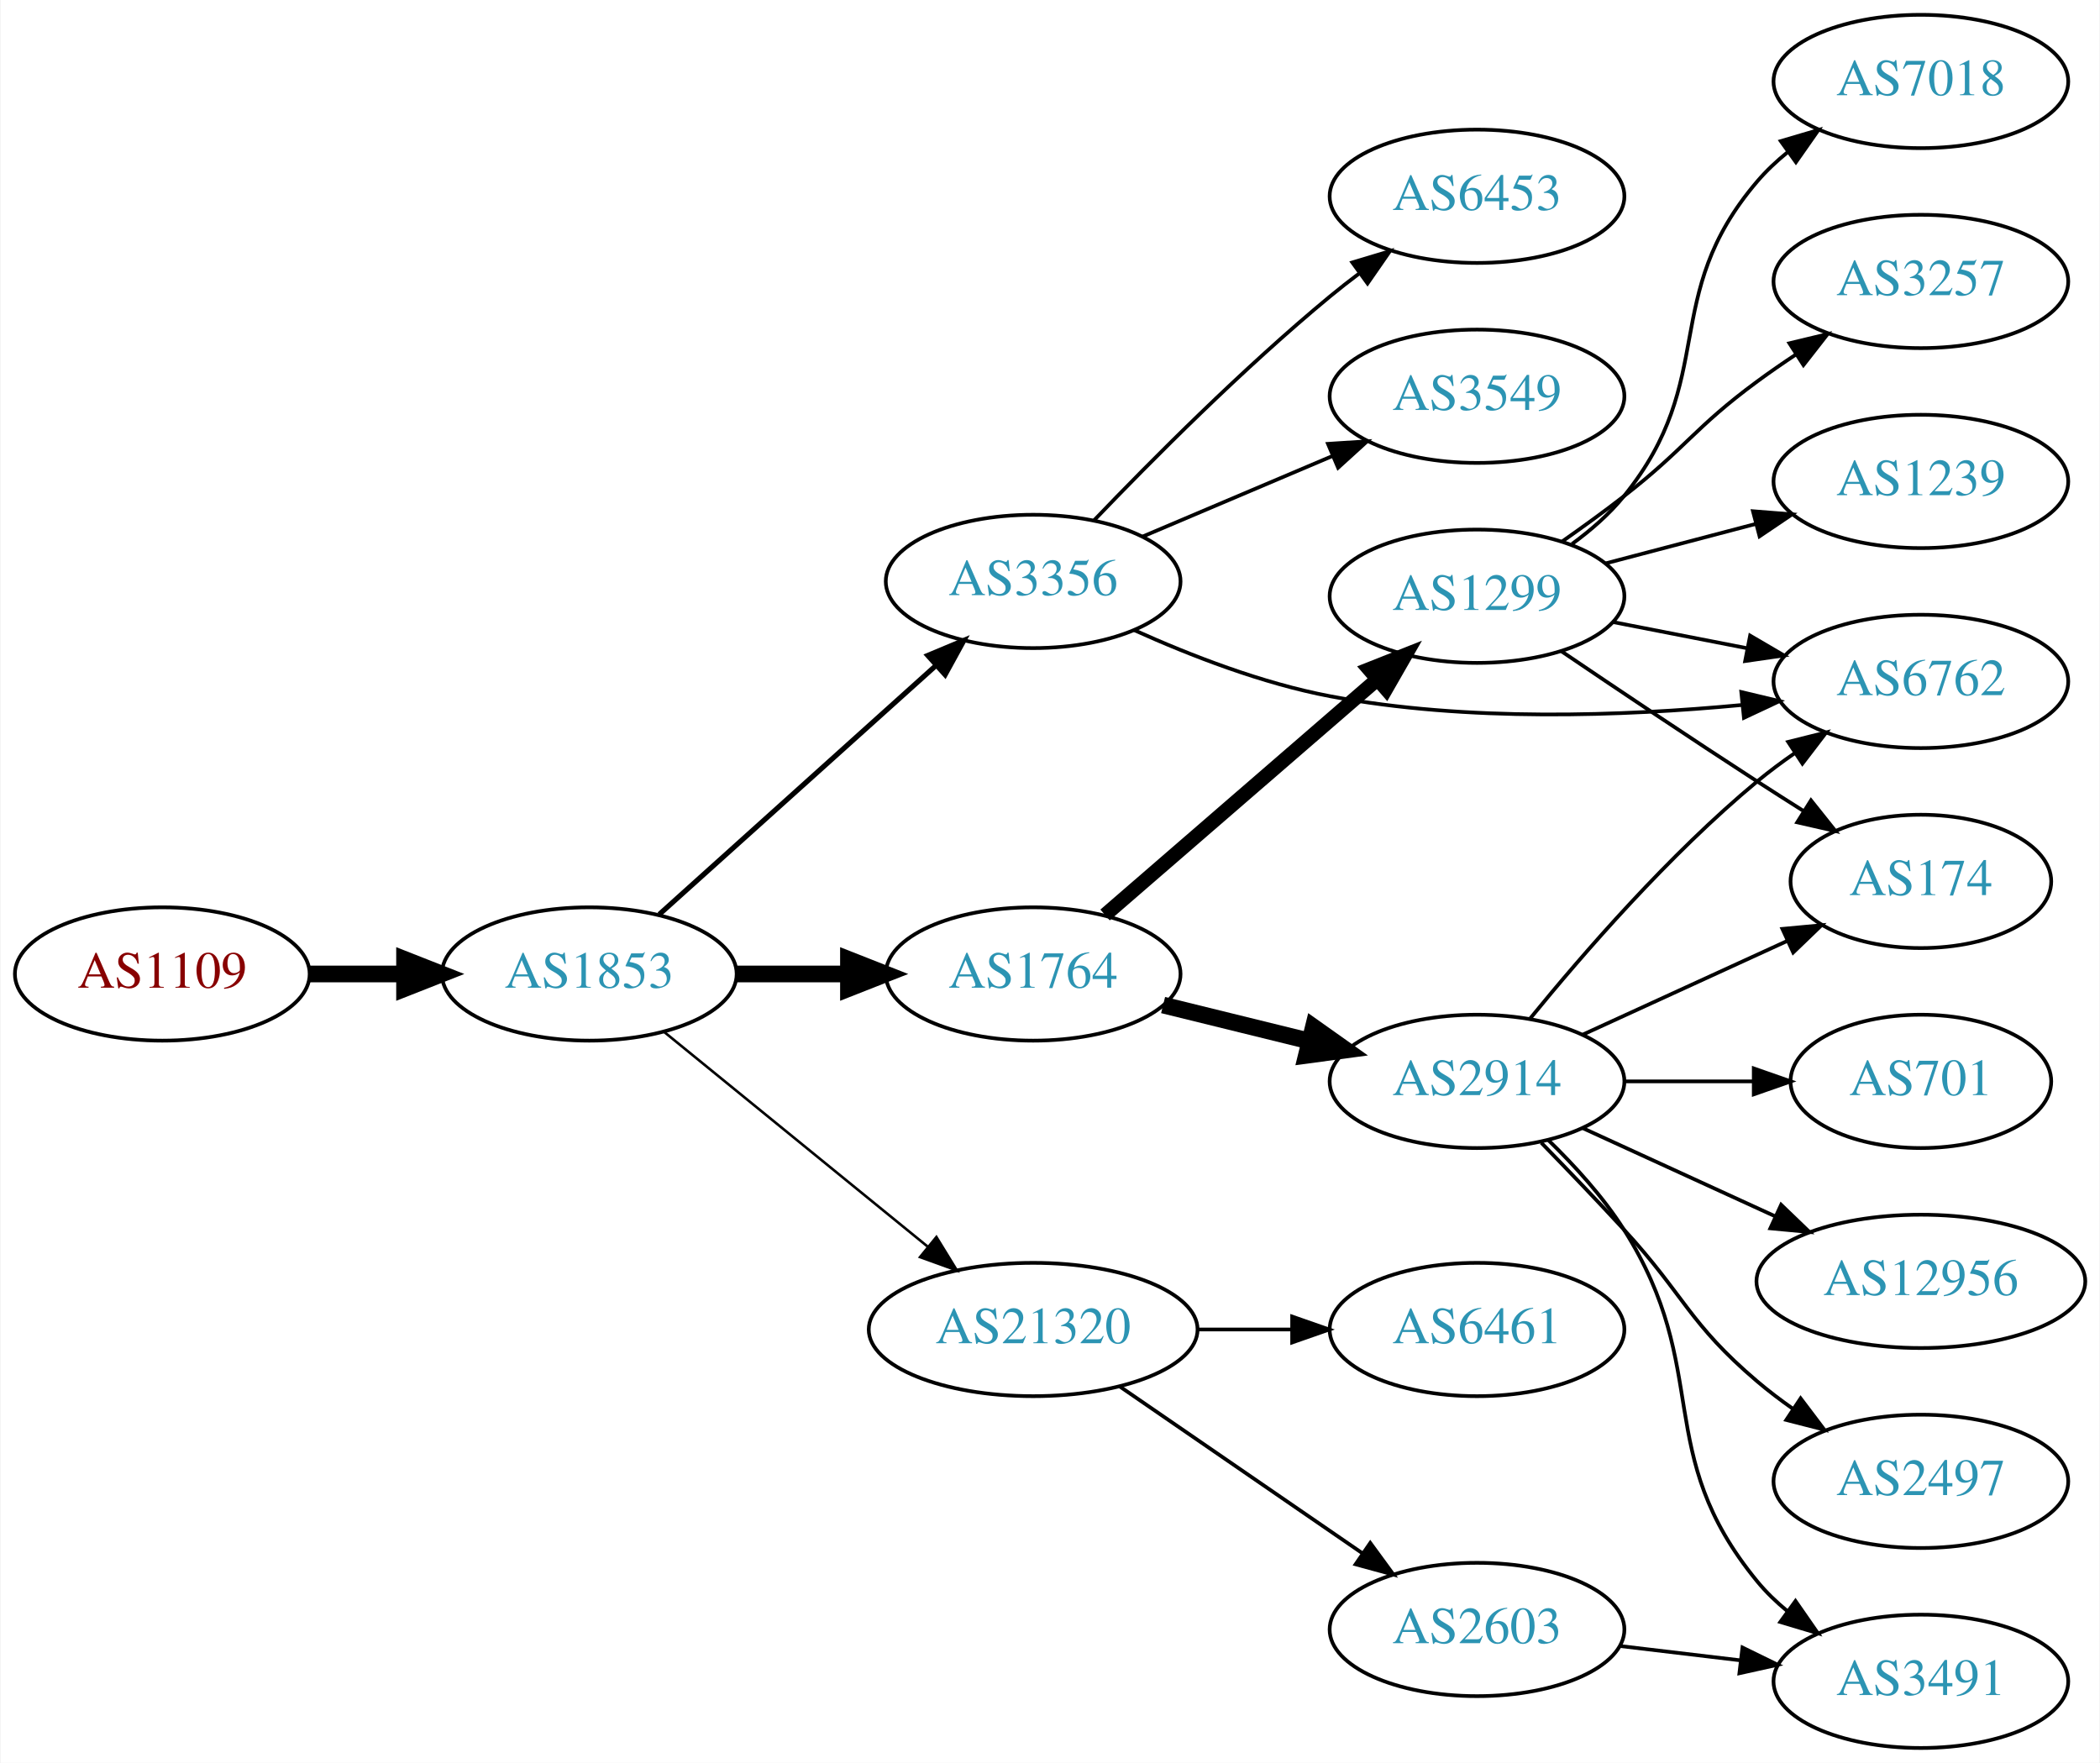
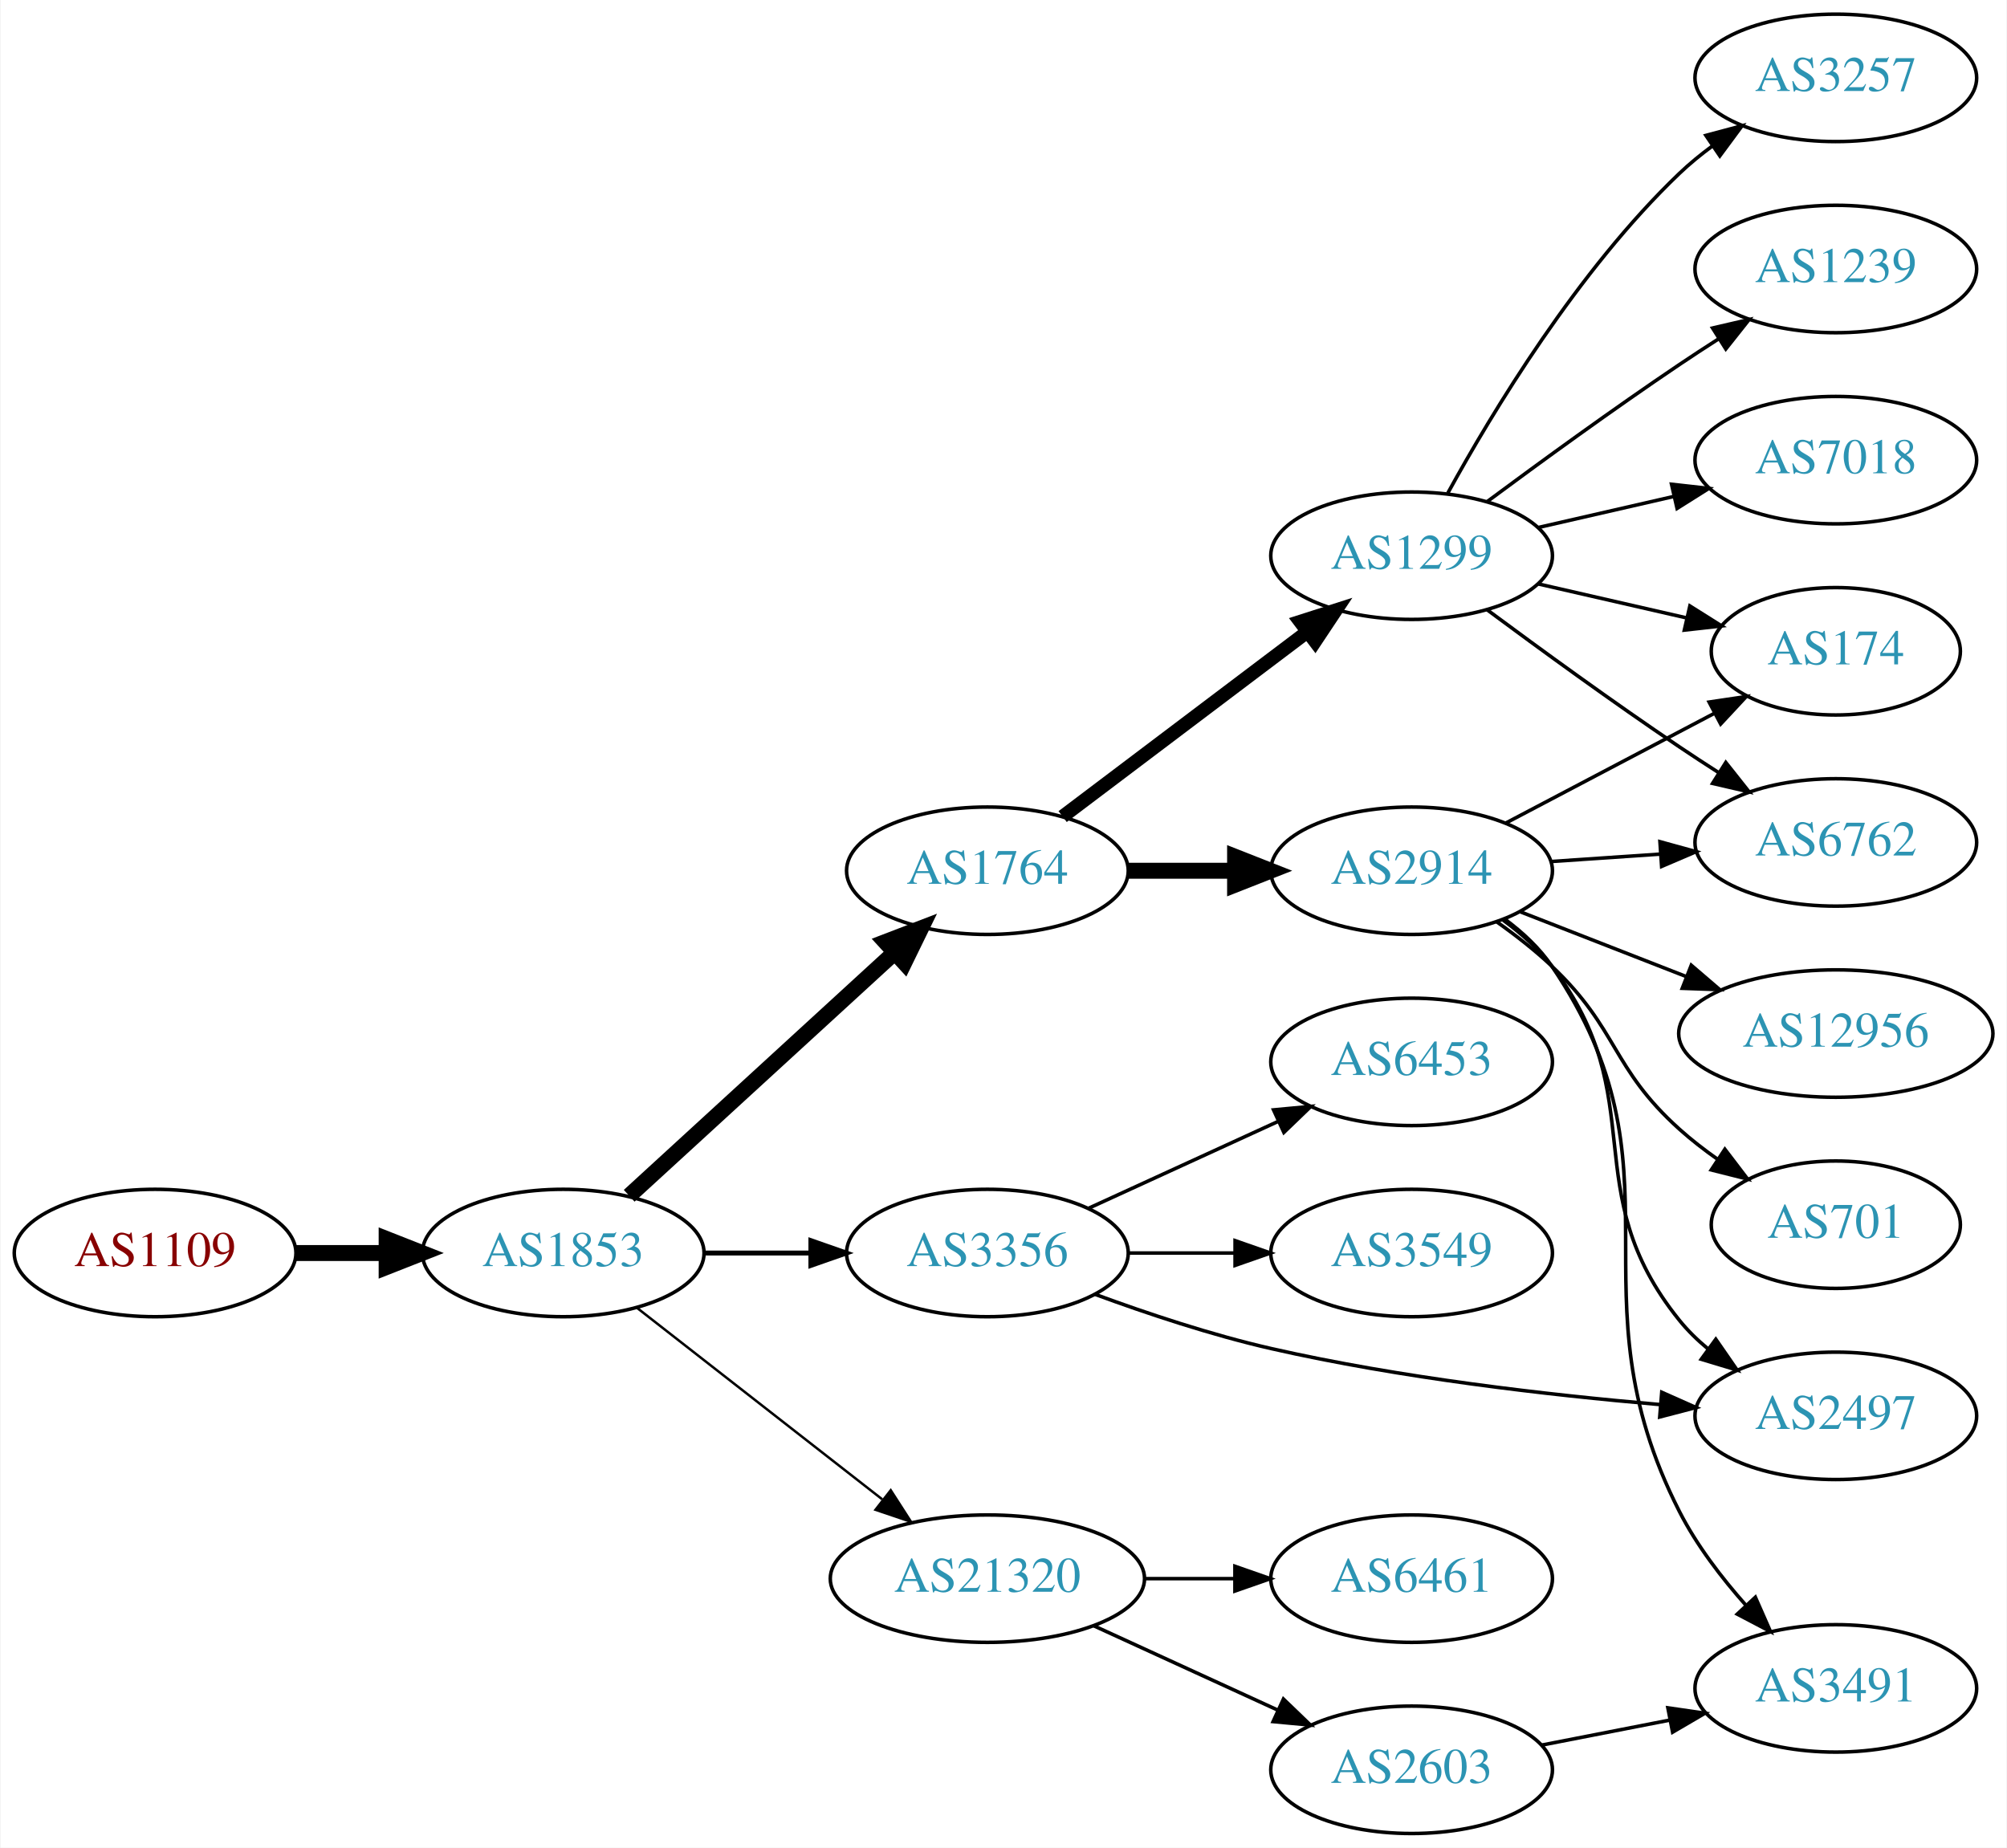
- <svg xmlns="http://www.w3.org/2000/svg" xmlns:xlink="http://www.w3.org/1999/xlink" width="567pt" height="476pt" viewBox="0.00 0.00 566.66 476.00">
-   <g id="graph0" class="graph" transform="scale(1 1) rotate(0) translate(4 472)">
-     <polygon fill="white" stroke="none" points="-4,4 -4,-472 562.663,-472 562.663,4 -4,4" />
+ <svg xmlns="http://www.w3.org/2000/svg" xmlns:xlink="http://www.w3.org/1999/xlink" width="567pt" height="522pt" viewBox="0.00 0.00 566.66 522.00">
+   <g id="graph0" class="graph" transform="scale(1 1) rotate(0) translate(4 518)">
+     <polygon fill="white" stroke="none" points="-4,4 -4,-518 562.663,-518 562.663,4 -4,4" />
    <g id="node1" class="node">
      <g id="a_node1">
        <a xlink:href="/asn/1109" xlink:title="AS1109 ~ University of Salzburg [AT]">
-           <ellipse fill="#ffffff" stroke="black" cx="39.647" cy="-209" rx="39.794" ry="18" />
-           <text text-anchor="middle" x="39.647" y="-205.3" font-family="Times,serif" font-size="14.00" fill="#880000">AS1109</text>
+           <ellipse fill="#ffffff" stroke="black" cx="39.647" cy="-164" rx="39.794" ry="18" />
+           <text text-anchor="middle" x="39.647" y="-160.3" font-family="Times,serif" font-size="14.00" fill="#880000">AS1109</text>
        </a>
      </g>
    </g>
    <g id="node2" class="node">
      <g id="a_node2">
        <a xlink:href="/asn/1853" xlink:title="AS1853 ~ ACOnet Backbone [AT]">
-           <ellipse fill="#ffffff" stroke="black" cx="154.939" cy="-209" rx="39.794" ry="18" />
-           <text text-anchor="middle" x="154.939" y="-205.3" font-family="Times,serif" font-size="14.00" fill="#2c94b3">AS1853</text>
+           <ellipse fill="#ffffff" stroke="black" cx="154.939" cy="-164" rx="39.794" ry="18" />
+           <text text-anchor="middle" x="154.939" y="-160.3" font-family="Times,serif" font-size="14.00" fill="#2c94b3">AS1853</text>
        </a>
      </g>
    </g>
    <g id="edge1" class="edge">
-       <path fill="none" stroke="black" stroke-width="4.5" d="M79.319,-209C87.522,-209 96.286,-209 104.818,-209" />
-       <polygon fill="black" stroke="black" stroke-width="4.5" points="105.057,-212.938 115.057,-209 105.057,-205.063 105.057,-212.938" />
+       <path fill="none" stroke="black" stroke-width="4.5" d="M79.319,-164C87.522,-164 96.286,-164 104.818,-164" />
+       <polygon fill="black" stroke="black" stroke-width="4.5" points="105.057,-167.938 115.057,-164 105.057,-160.063 105.057,-167.938" />
    </g>
    <g id="node3" class="node">
      <g id="a_node3">
        <a xlink:href="/asn/1764" xlink:title="AS1764 ~ NEXTLAYER-AS [AT]">
-           <ellipse fill="#ffffff" stroke="black" cx="274.782" cy="-209" rx="39.794" ry="18" />
-           <text text-anchor="middle" x="274.782" y="-205.3" font-family="Times,serif" font-size="14.00" fill="#2c94b3">AS1764</text>
+           <ellipse fill="#ffffff" stroke="black" cx="274.782" cy="-272" rx="39.794" ry="18" />
+           <text text-anchor="middle" x="274.782" y="-268.3" font-family="Times,serif" font-size="14.00" fill="#2c94b3">AS1764</text>
        </a>
      </g>
    </g>
    <g id="edge2" class="edge">
-       <path fill="none" stroke="black" stroke-width="4.5" d="M194.852,-209C204.405,-209 214.755,-209 224.718,-209" />
-       <polygon fill="black" stroke="black" stroke-width="4.5" points="224.91,-212.938 234.91,-209 224.91,-205.063 224.91,-212.938" />
+       <path fill="none" stroke="black" stroke-width="4.5" d="M173.582,-180.169C193.454,-198.382 225.917,-228.133 248.486,-248.817" />
+       <polygon fill="black" stroke="black" stroke-width="4.5" points="245.987,-251.867 256.019,-255.721 251.307,-246.061 245.987,-251.867" />
    </g>
    <g id="node4" class="node">
      <g id="a_node4">
        <a xlink:href="/asn/3356" xlink:title="AS3356 ~ Level 3 Parent, LLC [US]">
-           <ellipse fill="#ffffff" stroke="black" cx="274.782" cy="-315" rx="39.794" ry="18" />
-           <text text-anchor="middle" x="274.782" y="-311.3" font-family="Times,serif" font-size="14.00" fill="#2c94b3">AS3356</text>
+           <ellipse fill="#ffffff" stroke="black" cx="274.782" cy="-164" rx="39.794" ry="18" />
+           <text text-anchor="middle" x="274.782" y="-160.3" font-family="Times,serif" font-size="14.00" fill="#2c94b3">AS3356</text>
        </a>
      </g>
    </g>
    <g id="edge3" class="edge">
-       <path fill="none" stroke="black" stroke-width="1.385" d="M173.837,-225.099C193.765,-243.025 226.123,-272.13 248.6,-292.349" />
-       <polygon fill="black" stroke="black" stroke-width="1.385" points="246.326,-295.011 256.102,-299.097 251.008,-289.807 246.326,-295.011" />
+       <path fill="none" stroke="black" stroke-width="1.385" d="M194.852,-164C204.405,-164 214.755,-164 224.718,-164" />
+       <polygon fill="black" stroke="black" stroke-width="1.385" points="224.91,-167.5 234.91,-164 224.91,-160.5 224.91,-167.5" />
    </g>
    <g id="node5" class="node">
      <g id="a_node5">
        <a xlink:href="/asn/21320" xlink:title="AS21320 ~ GEANT Vereniging [EU]">
-           <ellipse fill="#ffffff" stroke="black" cx="274.782" cy="-113" rx="44.393" ry="18" />
-           <text text-anchor="middle" x="274.782" y="-109.3" font-family="Times,serif" font-size="14.00" fill="#2c94b3">AS21320</text>
+           <ellipse fill="#ffffff" stroke="black" cx="274.782" cy="-72" rx="44.393" ry="18" />
+           <text text-anchor="middle" x="274.782" y="-68.3" font-family="Times,serif" font-size="14.00" fill="#2c94b3">AS21320</text>
        </a>
      </g>
    </g>
    <g id="edge4" class="edge">
-       <path fill="none" stroke="black" stroke-width="0.692" d="M175.135,-193.362C194.451,-177.627 224.427,-153.207 246.269,-135.414" />
-       <polygon fill="black" stroke="black" stroke-width="0.692" points="248.659,-137.98 254.202,-128.951 244.238,-132.553 248.659,-137.98" />
+       <path fill="none" stroke="black" stroke-width="0.692" d="M175.664,-148.601C194.636,-133.789 223.532,-111.23 245.058,-94.425" />
+       <polygon fill="black" stroke="black" stroke-width="0.692" points="247.472,-96.981 253.201,-88.068 243.164,-91.463 247.472,-96.981" />
    </g>
    <g id="node6" class="node">
      <g id="a_node6">
        <a xlink:href="/asn/1299" xlink:title="AS1299 ~ Telia Carrier [EU]">
-           <ellipse fill="#ffffff" stroke="black" cx="394.625" cy="-311" rx="39.794" ry="18" />
-           <text text-anchor="middle" x="394.625" y="-307.3" font-family="Times,serif" font-size="14.00" fill="#2c94b3">AS1299</text>
+           <ellipse fill="#ffffff" stroke="black" cx="394.625" cy="-361" rx="39.794" ry="18" />
+           <text text-anchor="middle" x="394.625" y="-357.3" font-family="Times,serif" font-size="14.00" fill="#2c94b3">AS1299</text>
        </a>
      </g>
    </g>
    <g id="edge5" class="edge">
-       <path fill="none" stroke="black" stroke-width="3.857" d="M294.195,-224.938C313.912,-242.004 345.359,-269.223 367.602,-288.476" />
-       <polygon fill="black" stroke="black" stroke-width="3.857" points="365.489,-291.276 375.341,-295.174 370.071,-285.983 365.489,-291.276" />
+       <path fill="none" stroke="black" stroke-width="3.857" d="M296.04,-287.3C315.095,-301.691 343.809,-323.377 365.162,-339.504" />
+       <polygon fill="black" stroke="black" stroke-width="3.857" points="363.147,-342.368 373.237,-345.602 367.366,-336.782 363.147,-342.368" />
    </g>
    <g id="node7" class="node">
      <g id="a_node7">
        <a xlink:href="/asn/2914" xlink:title="AS2914 ~ NTT America, Inc. [US]">
-           <ellipse fill="#ffffff" stroke="black" cx="394.625" cy="-180" rx="39.794" ry="18" />
-           <text text-anchor="middle" x="394.625" y="-176.3" font-family="Times,serif" font-size="14.00" fill="#2c94b3">AS2914</text>
+           <ellipse fill="#ffffff" stroke="black" cx="394.625" cy="-272" rx="39.794" ry="18" />
+           <text text-anchor="middle" x="394.625" y="-268.3" font-family="Times,serif" font-size="14.00" fill="#2c94b3">AS2914</text>
        </a>
      </g>
    </g>
    <g id="edge6" class="edge">
-       <path fill="none" stroke="black" stroke-width="4.5" d="M309.867,-200.612C322.217,-197.573 336.349,-194.095 349.444,-190.873" />
-       <polygon fill="black" stroke="black" stroke-width="4.5" points="350.439,-194.683 359.208,-188.47 348.557,-187.036 350.439,-194.683" />
+       <path fill="none" stroke="black" stroke-width="4.5" d="M314.695,-272C324.248,-272 334.598,-272 344.56,-272" />
+       <polygon fill="black" stroke="black" stroke-width="4.5" points="344.753,-275.938 354.753,-272 344.753,-268.063 344.753,-275.938" />
+     </g>
+     <g id="node11" class="node">
+       <g id="a_node11">
+         <a xlink:href="/asn/2497" xlink:title="AS2497 ~ Internet Initiative Japan Inc. [JP]">
+           <ellipse fill="#ffffff" stroke="black" cx="514.467" cy="-118" rx="39.794" ry="18" />
+           <text text-anchor="middle" x="514.467" y="-114.3" font-family="Times,serif" font-size="14.00" fill="#2c94b3">AS2497</text>
+         </a>
+       </g>
+     </g>
+     <g id="edge23" class="edge">
+       <path fill="none" stroke="black" d="M305.068,-152.377C319.826,-146.943 338.123,-140.839 354.978,-137 391.271,-128.734 433.109,-123.911 464.683,-121.195" />
+       <polygon fill="black" stroke="black" points="465.293,-124.656 474.974,-120.352 464.722,-117.68 465.293,-124.656" />
+     </g>
+     <g id="node19" class="node">
+       <g id="a_node19">
+         <a xlink:href="/asn/6453" xlink:title="AS6453 ~ TATA COMMUNICATIONS (AMERICA) INC [US]">
+           <ellipse fill="#ffffff" stroke="black" cx="394.625" cy="-218" rx="39.794" ry="18" />
+           <text text-anchor="middle" x="394.625" y="-214.3" font-family="Times,serif" font-size="14.00" fill="#2c94b3">AS6453</text>
+         </a>
+       </g>
+     </g>
+     <g id="edge21" class="edge">
+       <path fill="none" stroke="black" d="M303.411,-176.661C319.368,-183.973 339.638,-193.261 356.921,-201.181" />
+       <polygon fill="black" stroke="black" points="355.62,-204.435 366.169,-205.419 358.536,-198.071 355.62,-204.435" />
+     </g>
+     <g id="node20" class="node">
+       <g id="a_node20">
+         <a xlink:href="/asn/3549" xlink:title="AS3549 ~ Level 3 Parent, LLC [US]">
+           <ellipse fill="#ffffff" stroke="black" cx="394.625" cy="-164" rx="39.794" ry="18" />
+           <text text-anchor="middle" x="394.625" y="-160.3" font-family="Times,serif" font-size="14.00" fill="#2c94b3">AS3549</text>
+         </a>
+       </g>
+     </g>
+     <g id="edge22" class="edge">
+       <path fill="none" stroke="black" d="M314.695,-164C324.248,-164 334.598,-164 344.56,-164" />
+       <polygon fill="black" stroke="black" points="344.753,-167.5 354.753,-164 344.753,-160.5 344.753,-167.5" />
    </g>
    <g id="node8" class="node">
      <g id="a_node8">
+         <a xlink:href="/asn/6461" xlink:title="AS6461 ~ Zayo Bandwidth [US]">
+           <ellipse fill="#ffffff" stroke="black" cx="394.625" cy="-72" rx="39.794" ry="18" />
+           <text text-anchor="middle" x="394.625" y="-68.3" font-family="Times,serif" font-size="14.00" fill="#2c94b3">AS6461</text>
+         </a>
+       </g>
+     </g>
+     <g id="edge7" class="edge">
+       <path fill="none" stroke="black" d="M318.993,-72C327.306,-72 336.068,-72 344.551,-72" />
+       <polygon fill="black" stroke="black" points="344.709,-75.5 354.709,-72 344.709,-68.5 344.709,-75.5" />
+     </g>
+     <g id="node9" class="node">
+       <g id="a_node9">
+         <a xlink:href="/asn/2603" xlink:title="AS2603 ~ NORDUnet [NO]">
+           <ellipse fill="#ffffff" stroke="black" cx="394.625" cy="-18" rx="39.794" ry="18" />
+           <text text-anchor="middle" x="394.625" y="-14.3" font-family="Times,serif" font-size="14.00" fill="#2c94b3">AS2603</text>
+         </a>
+       </g>
+     </g>
+     <g id="edge8" class="edge">
+       <path fill="none" stroke="black" d="M304.912,-58.652C320.523,-51.498 339.92,-42.609 356.593,-34.969" />
+       <polygon fill="black" stroke="black" points="358.412,-37.986 366.045,-30.638 355.496,-31.622 358.412,-37.986" />
+     </g>
+     <g id="node12" class="node">
+       <g id="a_node12">
        <a xlink:href="/asn/6762" xlink:title="AS6762 ~ TELECOM ITALIA SPARKLE S.p.A. [IT]">
-           <ellipse fill="#ffffff" stroke="black" cx="514.467" cy="-288" rx="39.794" ry="18" />
-           <text text-anchor="middle" x="514.467" y="-284.3" font-family="Times,serif" font-size="14.00" fill="#2c94b3">AS6762</text>
+           <ellipse fill="#ffffff" stroke="black" cx="514.467" cy="-280" rx="39.794" ry="18" />
+           <text text-anchor="middle" x="514.467" y="-276.3" font-family="Times,serif" font-size="14.00" fill="#2c94b3">AS6762</text>
        </a>
      </g>
    </g>
    <g id="edge18" class="edge">
-       <path fill="none" stroke="black" d="M302.165,-301.806C317.226,-295.014 336.697,-287.45 354.978,-284 391.792,-277.052 434.263,-278.623 465.968,-281.618" />
-       <polygon fill="black" stroke="black" points="465.978,-285.138 476.284,-282.678 466.694,-278.174 465.978,-285.138" />
+       <path fill="none" stroke="black" d="M415.955,-345.723C430.817,-334.696 451.562,-319.593 470.271,-307 473.82,-304.611 477.57,-302.161 481.319,-299.758" />
+       <polygon fill="black" stroke="black" points="483.387,-302.591 489.967,-294.288 479.645,-296.675 483.387,-302.591" />
+     </g>
+     <g id="node13" class="node">
+       <g id="a_node13">
+         <a xlink:href="/asn/174" xlink:title="AS174 ~ Cogent Communications [US]">
+           <ellipse fill="#ffffff" stroke="black" cx="514.467" cy="-334" rx="35.194" ry="18" />
+           <text text-anchor="middle" x="514.467" y="-330.3" font-family="Times,serif" font-size="14.00" fill="#2c94b3">AS174</text>
+         </a>
+       </g>
+     </g>
+     <g id="edge17" class="edge">
+       <path fill="none" stroke="black" d="M430.344,-353.045C443.436,-350.045 458.459,-346.604 472.099,-343.478" />
+       <polygon fill="black" stroke="black" points="473.241,-346.807 482.207,-341.162 471.677,-339.984 473.241,-346.807" />
+     </g>
+     <g id="node16" class="node">
+       <g id="a_node16">
+         <a xlink:href="/asn/7018" xlink:title="AS7018 ~ AT&amp;T Services, Inc. [US]">
+           <ellipse fill="#ffffff" stroke="black" cx="514.467" cy="-388" rx="39.794" ry="18" />
+           <text text-anchor="middle" x="514.467" y="-384.3" font-family="Times,serif" font-size="14.00" fill="#2c94b3">AS7018</text>
+         </a>
+       </g>
+     </g>
+     <g id="edge15" class="edge">
+       <path fill="none" stroke="black" d="M430.344,-368.955C442.344,-371.704 455.965,-374.825 468.657,-377.733" />
+       <polygon fill="black" stroke="black" points="468.06,-381.187 478.589,-380.009 469.623,-374.364 468.06,-381.187" />
    </g>
    <g id="node17" class="node">
      <g id="a_node17">
-         <a xlink:href="/asn/6453" xlink:title="AS6453 ~ TATA COMMUNICATIONS (AMERICA) INC [US]">
-           <ellipse fill="#ffffff" stroke="black" cx="394.625" cy="-419" rx="39.794" ry="18" />
-           <text text-anchor="middle" x="394.625" y="-415.3" font-family="Times,serif" font-size="14.00" fill="#2c94b3">AS6453</text>
-         </a>
-       </g>
-     </g>
-     <g id="edge19" class="edge">
-       <path fill="none" stroke="black" d="M291.152,-331.422C306.615,-347.578 331.473,-372.578 354.978,-392 357.502,-394.085 360.18,-396.178 362.904,-398.225" />
-       <polygon fill="black" stroke="black" points="360.951,-401.132 371.099,-404.176 365.064,-395.468 360.951,-401.132" />
+         <a xlink:href="/asn/3257" xlink:title="AS3257 ~ GTT [DE]">
+           <ellipse fill="#ffffff" stroke="black" cx="514.467" cy="-496" rx="39.794" ry="18" />
+           <text text-anchor="middle" x="514.467" y="-492.3" font-family="Times,serif" font-size="14.00" fill="#2c94b3">AS3257</text>
+         </a>
+       </g>
+     </g>
+     <g id="edge16" class="edge">
+       <path fill="none" stroke="black" d="M404.866,-378.713C417.411,-401.561 441.588,-441.611 470.271,-469 473.139,-471.739 476.328,-474.347 479.637,-476.785" />
+       <polygon fill="black" stroke="black" points="477.761,-479.742 487.996,-482.477 481.7,-473.956 477.761,-479.742" />
    </g>
    <g id="node18" class="node">
      <g id="a_node18">
-         <a xlink:href="/asn/3549" xlink:title="AS3549 ~ Level 3 Parent, LLC [US]">
-           <ellipse fill="#ffffff" stroke="black" cx="394.625" cy="-365" rx="39.794" ry="18" />
-           <text text-anchor="middle" x="394.625" y="-361.3" font-family="Times,serif" font-size="14.00" fill="#2c94b3">AS3549</text>
-         </a>
-       </g>
-     </g>
-     <g id="edge20" class="edge">
-       <path fill="none" stroke="black" d="M304.308,-327.104C319.683,-333.627 338.859,-341.763 355.497,-348.823" />
-       <polygon fill="black" stroke="black" points="354.38,-352.151 364.952,-352.835 357.114,-345.707 354.38,-352.151" />
-     </g>
-     <g id="node19" class="node">
-       <g id="a_node19">
-         <a xlink:href="/asn/2603" xlink:title="AS2603 ~ NORDUnet [NO]">
-           <ellipse fill="#ffffff" stroke="black" cx="394.625" cy="-32" rx="39.794" ry="18" />
-           <text text-anchor="middle" x="394.625" y="-28.3" font-family="Times,serif" font-size="14.00" fill="#2c94b3">AS2603</text>
-         </a>
-       </g>
-     </g>
-     <g id="edge21" class="edge">
-       <path fill="none" stroke="black" d="M298.225,-97.574C316.806,-84.802 343.367,-66.545 363.746,-52.537" />
-       <polygon fill="black" stroke="black" points="365.802,-55.371 372.061,-46.822 361.837,-49.602 365.802,-55.371" />
-     </g>
-     <g id="node20" class="node">
-       <g id="a_node20">
-         <a xlink:href="/asn/6461" xlink:title="AS6461 ~ Zayo Bandwidth [US]">
-           <ellipse fill="#ffffff" stroke="black" cx="394.625" cy="-113" rx="39.794" ry="18" />
-           <text text-anchor="middle" x="394.625" y="-109.3" font-family="Times,serif" font-size="14.00" fill="#2c94b3">AS6461</text>
-         </a>
-       </g>
-     </g>
-     <g id="edge22" class="edge">
-       <path fill="none" stroke="black" d="M318.993,-113C327.306,-113 336.068,-113 344.551,-113" />
-       <polygon fill="black" stroke="black" points="344.709,-116.5 354.709,-113 344.709,-109.5 344.709,-116.5" />
-     </g>
-     <g id="edge7" class="edge">
-       <path fill="none" stroke="black" d="M431.301,-304.037C442.733,-301.806 455.554,-299.303 467.608,-296.951" />
-       <polygon fill="black" stroke="black" points="468.361,-300.37 477.505,-295.019 467.02,-293.499 468.361,-300.37" />
-     </g>
-     <g id="node9" class="node">
-       <g id="a_node9">
-         <a xlink:href="/asn/3257" xlink:title="AS3257 ~ GTT [DE]">
-           <ellipse fill="#ffffff" stroke="black" cx="514.467" cy="-396" rx="39.794" ry="18" />
-           <text text-anchor="middle" x="514.467" y="-392.3" font-family="Times,serif" font-size="14.00" fill="#2c94b3">AS3257</text>
-         </a>
-       </g>
-     </g>
-     <g id="edge8" class="edge">
-       <path fill="none" stroke="black" d="M417.57,-325.758C423.101,-329.633 428.971,-333.883 434.271,-338 450.947,-350.952 453.269,-356.479 470.271,-369 473.636,-371.478 477.23,-373.961 480.854,-376.363" />
-       <polygon fill="black" stroke="black" points="478.968,-379.311 489.272,-381.779 482.756,-373.425 478.968,-379.311" />
+         <a xlink:href="/asn/1239" xlink:title="AS1239 ~ Sprint [US]">
+           <ellipse fill="#ffffff" stroke="black" cx="514.467" cy="-442" rx="39.794" ry="18" />
+           <text text-anchor="middle" x="514.467" y="-438.3" font-family="Times,serif" font-size="14.00" fill="#2c94b3">AS1239</text>
+         </a>
+       </g>
+     </g>
+     <g id="edge19" class="edge">
+       <path fill="none" stroke="black" d="M415.955,-376.277C430.817,-387.304 451.562,-402.407 470.271,-415 473.82,-417.389 477.57,-419.839 481.319,-422.242" />
+       <polygon fill="black" stroke="black" points="479.645,-425.325 489.967,-427.712 483.387,-419.409 479.645,-425.325" />
    </g>
    <g id="node10" class="node">
      <g id="a_node10">
-         <a xlink:href="/asn/174" xlink:title="AS174 ~ Cogent Communications [US]">
-           <ellipse fill="#ffffff" stroke="black" cx="514.467" cy="-234" rx="35.194" ry="18" />
-           <text text-anchor="middle" x="514.467" y="-230.3" font-family="Times,serif" font-size="14.00" fill="#2c94b3">AS174</text>
+         <a xlink:href="/asn/701" xlink:title="AS701 ~ UUNET [US]">
+           <ellipse fill="#ffffff" stroke="black" cx="514.467" cy="-172" rx="35.194" ry="18" />
+           <text text-anchor="middle" x="514.467" y="-168.3" font-family="Times,serif" font-size="14.00" fill="#2c94b3">AS701</text>
        </a>
      </g>
    </g>
    <g id="edge9" class="edge">
-       <path fill="none" stroke="black" d="M417.389,-296.159C432.214,-286.114 452.331,-272.611 470.271,-261 474.327,-258.375 478.618,-255.641 482.86,-252.964" />
-       <polygon fill="black" stroke="black" points="484.796,-255.881 491.407,-247.602 481.076,-249.952 484.796,-255.881" />
-     </g>
-     <g id="node11" class="node">
-       <g id="a_node11">
-         <a xlink:href="/asn/1239" xlink:title="AS1239 ~ Sprint [US]">
-           <ellipse fill="#ffffff" stroke="black" cx="514.467" cy="-342" rx="39.794" ry="18" />
-           <text text-anchor="middle" x="514.467" y="-338.3" font-family="Times,serif" font-size="14.00" fill="#2c94b3">AS1239</text>
-         </a>
-       </g>
+       <path fill="none" stroke="black" d="M418.567,-257.647C423.96,-253.828 429.517,-249.503 434.271,-245 453.119,-227.147 450.972,-216.365 470.271,-199 473.616,-195.991 477.337,-193.111 481.153,-190.428" />
+       <polygon fill="black" stroke="black" points="483.124,-193.321 489.549,-184.897 479.273,-187.476 483.124,-193.321" />
    </g>
    <g id="edge10" class="edge">
-       <path fill="none" stroke="black" d="M429.394,-319.883C441.967,-323.191 456.422,-326.994 469.761,-330.502" />
-       <polygon fill="black" stroke="black" points="469.132,-333.956 479.693,-333.115 470.913,-327.186 469.132,-333.956" />
-     </g>
-     <g id="node12" class="node">
-       <g id="a_node12">
-         <a xlink:href="/asn/7018" xlink:title="AS7018 ~ AT&amp;T Services, Inc. [US]">
-           <ellipse fill="#ffffff" stroke="black" cx="514.467" cy="-450" rx="39.794" ry="18" />
-           <text text-anchor="middle" x="514.467" y="-446.3" font-family="Times,serif" font-size="14.00" fill="#2c94b3">AS7018</text>
-         </a>
-       </g>
+       <path fill="none" stroke="black" d="M420.468,-258.052C425.548,-254.326 430.49,-249.94 434.271,-245 462.981,-207.489 440.611,-181.764 470.271,-145 472.631,-142.075 475.398,-139.377 478.372,-136.911" />
+       <polygon fill="black" stroke="black" points="480.563,-139.644 486.589,-130.93 476.444,-133.985 480.563,-139.644" />
    </g>
    <g id="edge11" class="edge">
-       <path fill="none" stroke="black" d="M420.268,-325.105C425.359,-328.823 430.356,-333.166 434.271,-338 460.094,-369.88 443.641,-391.791 470.271,-423 472.711,-425.859 475.531,-428.513 478.538,-430.951" />
-       <polygon fill="black" stroke="black" points="476.639,-433.897 486.801,-436.894 480.726,-428.214 476.639,-433.897" />
-     </g>
-     <g id="edge17" class="edge">
-       <path fill="none" stroke="black" d="M409.044,-197.065C423.158,-214.375 446.573,-241.345 470.271,-261 473.487,-263.668 476.988,-266.27 480.558,-268.741" />
-       <polygon fill="black" stroke="black" points="478.636,-271.666 488.915,-274.236 482.482,-265.817 478.636,-271.666" />
-     </g>
-     <g id="edge15" class="edge">
-       <path fill="none" stroke="black" d="M423.253,-192.661C439.67,-200.183 460.651,-209.798 478.248,-217.861" />
-       <polygon fill="black" stroke="black" points="477.076,-221.174 487.625,-222.158 479.993,-214.811 477.076,-221.174" />
-     </g>
-     <g id="node13" class="node">
-       <g id="a_node13">
-         <a xlink:href="/asn/701" xlink:title="AS701 ~ UUNET [US]">
-           <ellipse fill="#ffffff" stroke="black" cx="514.467" cy="-180" rx="35.194" ry="18" />
-           <text text-anchor="middle" x="514.467" y="-176.3" font-family="Times,serif" font-size="14.00" fill="#2c94b3">AS701</text>
-         </a>
-       </g>
+       <path fill="none" stroke="black" d="M433.885,-274.597C443.764,-275.268 454.53,-275.999 464.86,-276.7" />
+       <polygon fill="black" stroke="black" points="464.782,-280.203 474.996,-277.388 465.256,-273.219 464.782,-280.203" />
    </g>
    <g id="edge12" class="edge">
-       <path fill="none" stroke="black" d="M434.537,-180C445.624,-180 457.783,-180 469.166,-180" />
-       <polygon fill="black" stroke="black" points="469.348,-183.5 479.348,-180 469.348,-176.5 469.348,-183.5" />
+       <path fill="none" stroke="black" d="M421.195,-285.453C438.451,-294.532 461.399,-306.606 480.093,-316.441" />
+       <polygon fill="black" stroke="black" points="478.675,-319.65 489.155,-321.209 481.935,-313.455 478.675,-319.65" />
    </g>
    <g id="node14" class="node">
      <g id="a_node14">
        <a xlink:href="/asn/12956" xlink:title="AS12956 ~ TELXIUS [ES]">
-           <ellipse fill="#ffffff" stroke="black" cx="514.467" cy="-126" rx="44.393" ry="18" />
-           <text text-anchor="middle" x="514.467" y="-122.3" font-family="Times,serif" font-size="14.00" fill="#2c94b3">AS12956</text>
+           <ellipse fill="#ffffff" stroke="black" cx="514.467" cy="-226" rx="44.393" ry="18" />
+           <text text-anchor="middle" x="514.467" y="-222.3" font-family="Times,serif" font-size="14.00" fill="#2c94b3">AS12956</text>
        </a>
      </g>
    </g>
    <g id="edge13" class="edge">
-       <path fill="none" stroke="black" d="M423.253,-167.339C438.751,-160.238 458.318,-151.272 475.264,-143.506" />
-       <polygon fill="black" stroke="black" points="476.734,-146.683 484.367,-139.335 473.818,-140.319 476.734,-146.683" />
+       <path fill="none" stroke="black" d="M425.361,-260.392C439.59,-254.838 456.857,-248.098 472.322,-242.061" />
+       <polygon fill="black" stroke="black" points="473.632,-245.307 481.674,-238.41 471.086,-238.786 473.632,-245.307" />
    </g>
    <g id="node15" class="node">
      <g id="a_node15">
        <a xlink:href="/asn/3491" xlink:title="AS3491 ~ PCCW Global, Inc. [US]">
-           <ellipse fill="#ffffff" stroke="black" cx="514.467" cy="-18" rx="39.794" ry="18" />
-           <text text-anchor="middle" x="514.467" y="-14.3" font-family="Times,serif" font-size="14.00" fill="#2c94b3">AS3491</text>
+           <ellipse fill="#ffffff" stroke="black" cx="514.467" cy="-41" rx="39.794" ry="18" />
+           <text text-anchor="middle" x="514.467" y="-37.3" font-family="Times,serif" font-size="14.00" fill="#2c94b3">AS3491</text>
        </a>
      </g>
    </g>
    <g id="edge14" class="edge">
-       <path fill="none" stroke="black" d="M413.839,-164.181C420.935,-157.302 428.686,-148.807 434.271,-140 458.454,-101.87 441.628,-79.904 470.271,-45 472.655,-42.094 475.439,-39.41 478.423,-36.952" />
-       <polygon fill="black" stroke="black" points="480.613,-39.687 486.654,-30.983 476.504,-34.02 480.613,-39.687" />
-     </g>
-     <g id="node16" class="node">
-       <g id="a_node16">
-         <a xlink:href="/asn/2497" xlink:title="AS2497 ~ Internet Initiative Japan Inc. [JP]">
-           <ellipse fill="#ffffff" stroke="black" cx="514.467" cy="-72" rx="39.794" ry="18" />
-           <text text-anchor="middle" x="514.467" y="-68.3" font-family="Times,serif" font-size="14.00" fill="#2c94b3">AS2497</text>
-         </a>
-       </g>
-     </g>
-     <g id="edge16" class="edge">
-       <path fill="none" stroke="black" d="M411.975,-163.432C418.927,-156.296 427.075,-147.812 434.271,-140 450.7,-122.164 451.793,-114.704 470.271,-99 473.293,-96.432 476.582,-93.935 479.951,-91.563" />
-       <polygon fill="black" stroke="black" points="481.996,-94.406 488.386,-85.955 478.12,-88.577 481.996,-94.406" />
-     </g>
-     <g id="edge23" class="edge">
-       <path fill="none" stroke="black" d="M433.235,-27.532C443.546,-26.307 454.863,-24.962 465.663,-23.679" />
-       <polygon fill="black" stroke="black" points="466.293,-27.129 475.81,-22.474 465.467,-20.178 466.293,-27.129" />
+       <path fill="none" stroke="black" d="M420.902,-258.365C425.96,-254.622 430.783,-250.15 434.271,-245 473.687,-186.802 438.37,-153.634 470.271,-91 475.113,-81.494 482.138,-72.296 489.12,-64.436" />
+       <polygon fill="black" stroke="black" points="491.74,-66.76 496.006,-57.062 486.623,-61.982 491.74,-66.76" />
+     </g>
+     <g id="edge20" class="edge">
+       <path fill="none" stroke="black" d="M431.301,-24.963C442.733,-27.194 455.554,-29.697 467.608,-32.049" />
+       <polygon fill="black" stroke="black" points="467.02,-35.501 477.505,-33.981 468.361,-28.63 467.02,-35.501" />
    </g>
  </g>
</svg>
